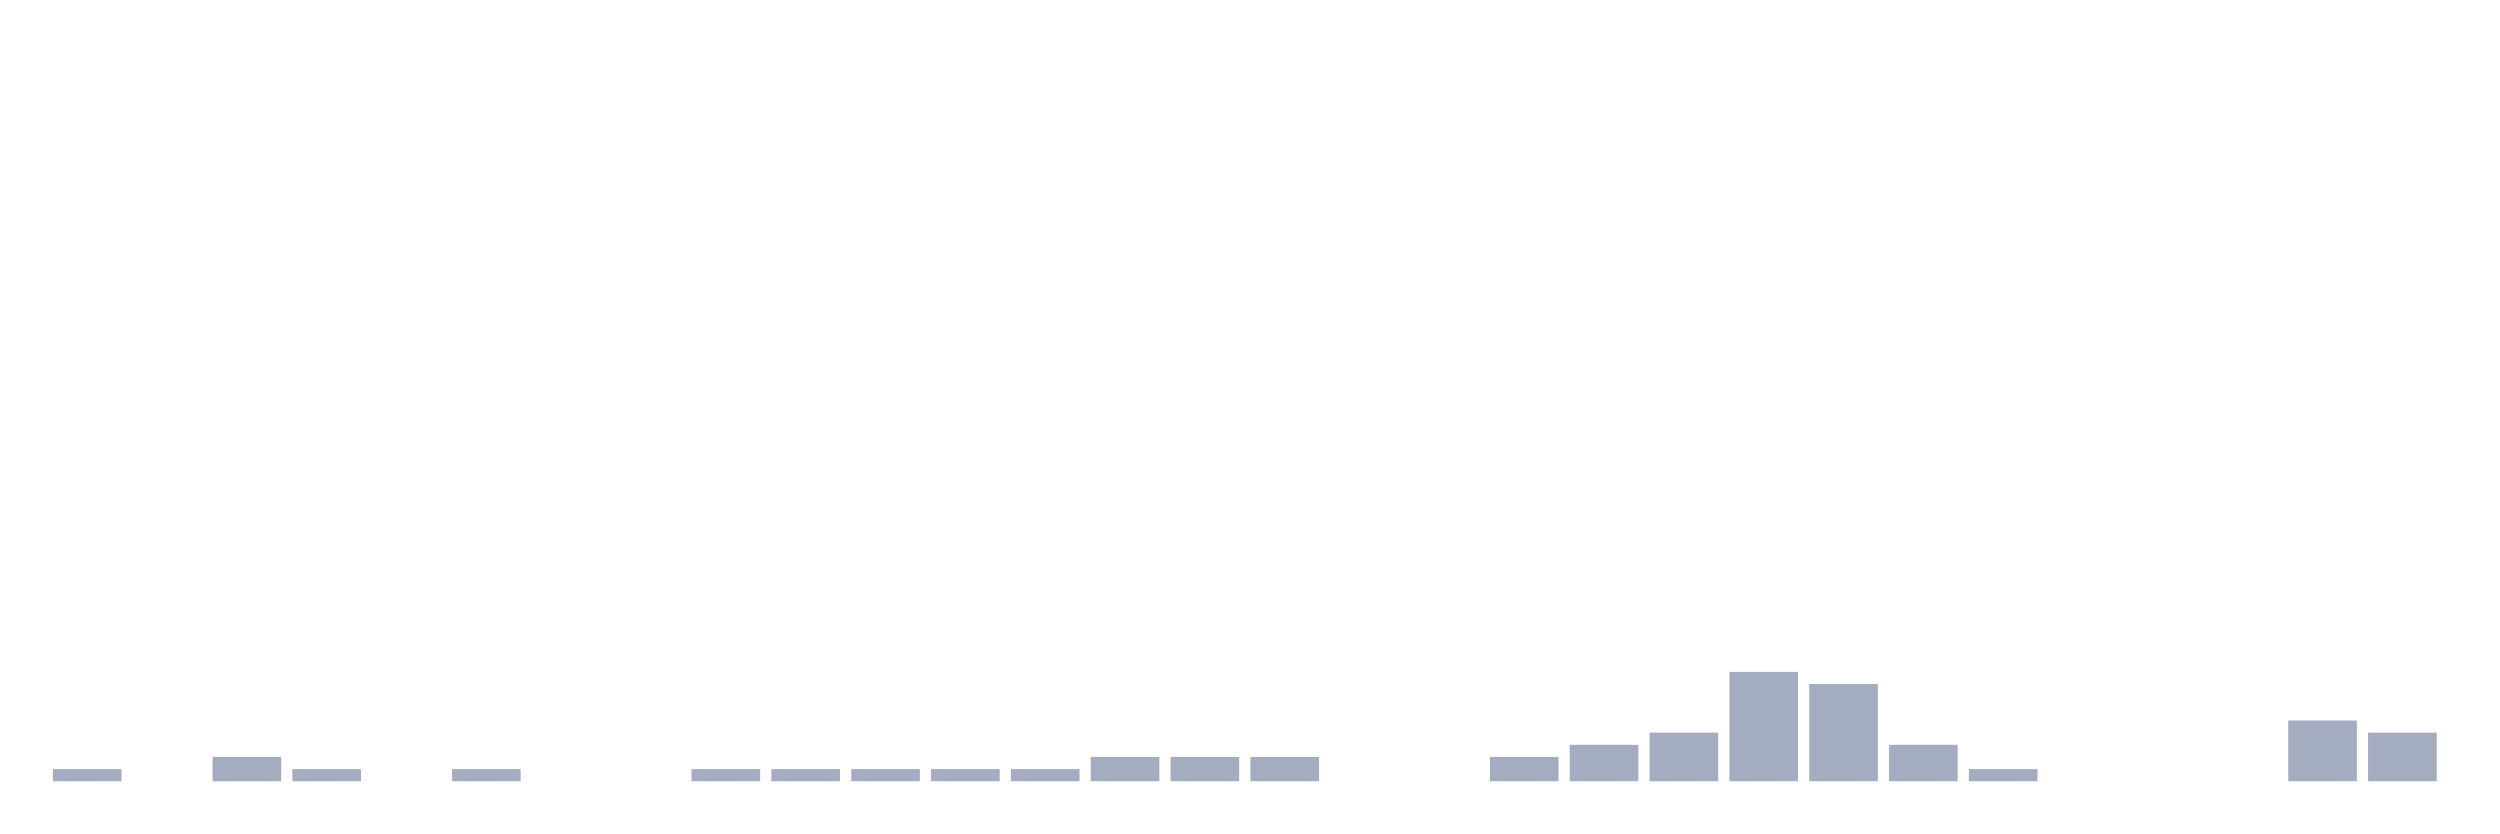
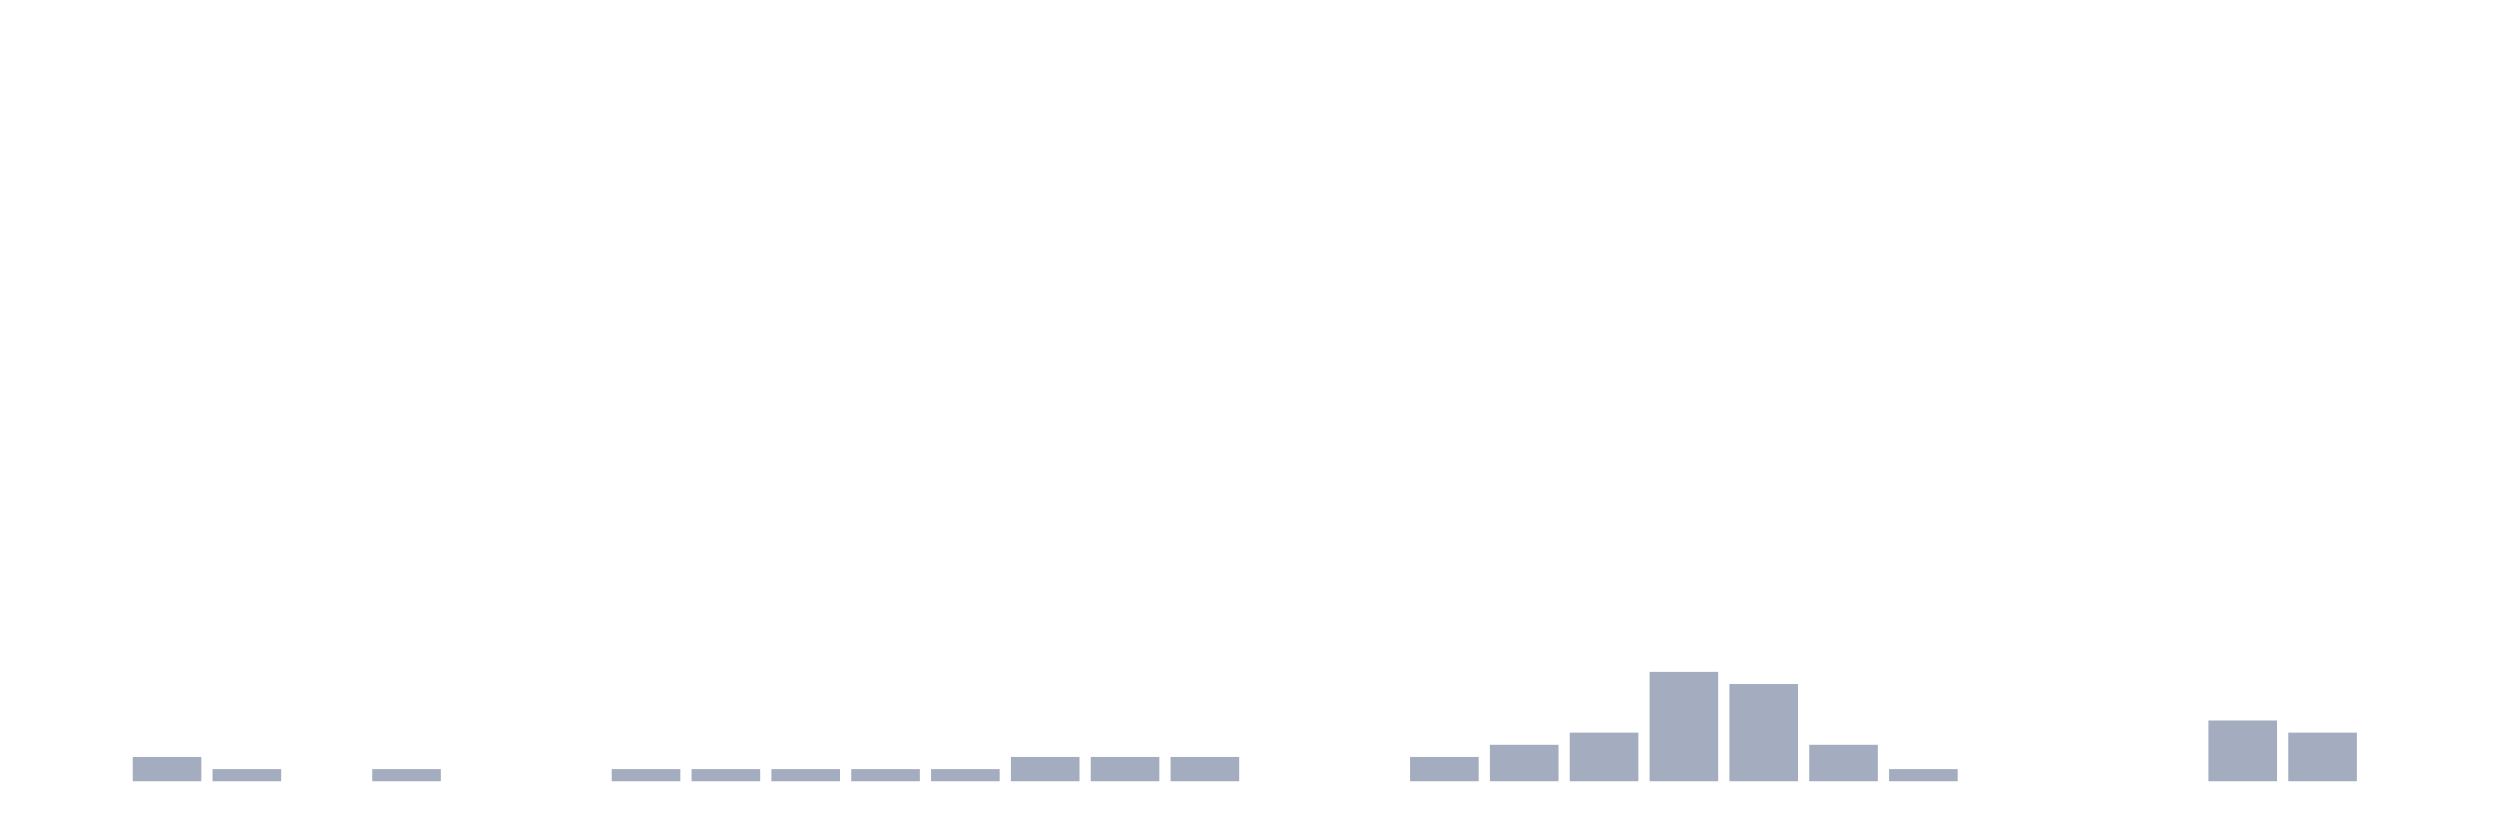
<svg xmlns="http://www.w3.org/2000/svg" viewBox="0 0 480 160">
  <g transform="translate(10,10)">
-     <rect class="bar" x="0.153" width="13.175" y="137.667" height="2.333" fill="rgb(164,173,192)" />
-     <rect class="bar" x="15.482" width="13.175" y="140" height="0" fill="rgb(164,173,192)" />
-     <rect class="bar" x="30.81" width="13.175" y="135.333" height="4.667" fill="rgb(164,173,192)" />
-     <rect class="bar" x="46.138" width="13.175" y="137.667" height="2.333" fill="rgb(164,173,192)" />
-     <rect class="bar" x="61.466" width="13.175" y="140" height="0" fill="rgb(164,173,192)" />
-     <rect class="bar" x="76.794" width="13.175" y="137.667" height="2.333" fill="rgb(164,173,192)" />
+     <rect class="bar" x="0.153" width="13.175" y="140" height="0" fill="rgb(164,173,192)" />
+     <rect class="bar" x="15.482" width="13.175" y="135.333" height="4.667" fill="rgb(164,173,192)" />
+     <rect class="bar" x="30.81" width="13.175" y="137.667" height="2.333" fill="rgb(164,173,192)" />
+     <rect class="bar" x="46.138" width="13.175" y="140" height="0" fill="rgb(164,173,192)" />
+     <rect class="bar" x="61.466" width="13.175" y="137.667" height="2.333" fill="rgb(164,173,192)" />
+     <rect class="bar" x="76.794" width="13.175" y="140" height="0" fill="rgb(164,173,192)" />
    <rect class="bar" x="92.123" width="13.175" y="140" height="0" fill="rgb(164,173,192)" />
-     <rect class="bar" x="107.451" width="13.175" y="140" height="0" fill="rgb(164,173,192)" />
+     <rect class="bar" x="107.451" width="13.175" y="137.667" height="2.333" fill="rgb(164,173,192)" />
    <rect class="bar" x="122.779" width="13.175" y="137.667" height="2.333" fill="rgb(164,173,192)" />
    <rect class="bar" x="138.107" width="13.175" y="137.667" height="2.333" fill="rgb(164,173,192)" />
    <rect class="bar" x="153.436" width="13.175" y="137.667" height="2.333" fill="rgb(164,173,192)" />
    <rect class="bar" x="168.764" width="13.175" y="137.667" height="2.333" fill="rgb(164,173,192)" />
-     <rect class="bar" x="184.092" width="13.175" y="137.667" height="2.333" fill="rgb(164,173,192)" />
+     <rect class="bar" x="184.092" width="13.175" y="135.333" height="4.667" fill="rgb(164,173,192)" />
    <rect class="bar" x="199.42" width="13.175" y="135.333" height="4.667" fill="rgb(164,173,192)" />
    <rect class="bar" x="214.748" width="13.175" y="135.333" height="4.667" fill="rgb(164,173,192)" />
-     <rect class="bar" x="230.077" width="13.175" y="135.333" height="4.667" fill="rgb(164,173,192)" />
+     <rect class="bar" x="230.077" width="13.175" y="140" height="0" fill="rgb(164,173,192)" />
    <rect class="bar" x="245.405" width="13.175" y="140" height="0" fill="rgb(164,173,192)" />
-     <rect class="bar" x="260.733" width="13.175" y="140" height="0" fill="rgb(164,173,192)" />
-     <rect class="bar" x="276.061" width="13.175" y="135.333" height="4.667" fill="rgb(164,173,192)" />
-     <rect class="bar" x="291.39" width="13.175" y="133" height="7" fill="rgb(164,173,192)" />
-     <rect class="bar" x="306.718" width="13.175" y="130.667" height="9.333" fill="rgb(164,173,192)" />
-     <rect class="bar" x="322.046" width="13.175" y="119" height="21" fill="rgb(164,173,192)" />
-     <rect class="bar" x="337.374" width="13.175" y="121.333" height="18.667" fill="rgb(164,173,192)" />
-     <rect class="bar" x="352.702" width="13.175" y="133" height="7" fill="rgb(164,173,192)" />
-     <rect class="bar" x="368.031" width="13.175" y="137.667" height="2.333" fill="rgb(164,173,192)" />
+     <rect class="bar" x="260.733" width="13.175" y="135.333" height="4.667" fill="rgb(164,173,192)" />
+     <rect class="bar" x="276.061" width="13.175" y="133" height="7" fill="rgb(164,173,192)" />
+     <rect class="bar" x="291.39" width="13.175" y="130.667" height="9.333" fill="rgb(164,173,192)" />
+     <rect class="bar" x="306.718" width="13.175" y="119" height="21" fill="rgb(164,173,192)" />
+     <rect class="bar" x="322.046" width="13.175" y="121.333" height="18.667" fill="rgb(164,173,192)" />
+     <rect class="bar" x="337.374" width="13.175" y="133" height="7" fill="rgb(164,173,192)" />
+     <rect class="bar" x="352.702" width="13.175" y="137.667" height="2.333" fill="rgb(164,173,192)" />
+     <rect class="bar" x="368.031" width="13.175" y="140" height="0" fill="rgb(164,173,192)" />
    <rect class="bar" x="383.359" width="13.175" y="140" height="0" fill="rgb(164,173,192)" />
    <rect class="bar" x="398.687" width="13.175" y="140" height="0" fill="rgb(164,173,192)" />
-     <rect class="bar" x="414.015" width="13.175" y="140" height="0" fill="rgb(164,173,192)" />
-     <rect class="bar" x="429.344" width="13.175" y="128.333" height="11.667" fill="rgb(164,173,192)" />
-     <rect class="bar" x="444.672" width="13.175" y="130.667" height="9.333" fill="rgb(164,173,192)" />
+     <rect class="bar" x="414.015" width="13.175" y="128.333" height="11.667" fill="rgb(164,173,192)" />
+     <rect class="bar" x="429.344" width="13.175" y="130.667" height="9.333" fill="rgb(164,173,192)" />
+     <rect class="bar" x="444.672" width="13.175" y="140" height="0" fill="rgb(164,173,192)" />
  </g>
</svg>
